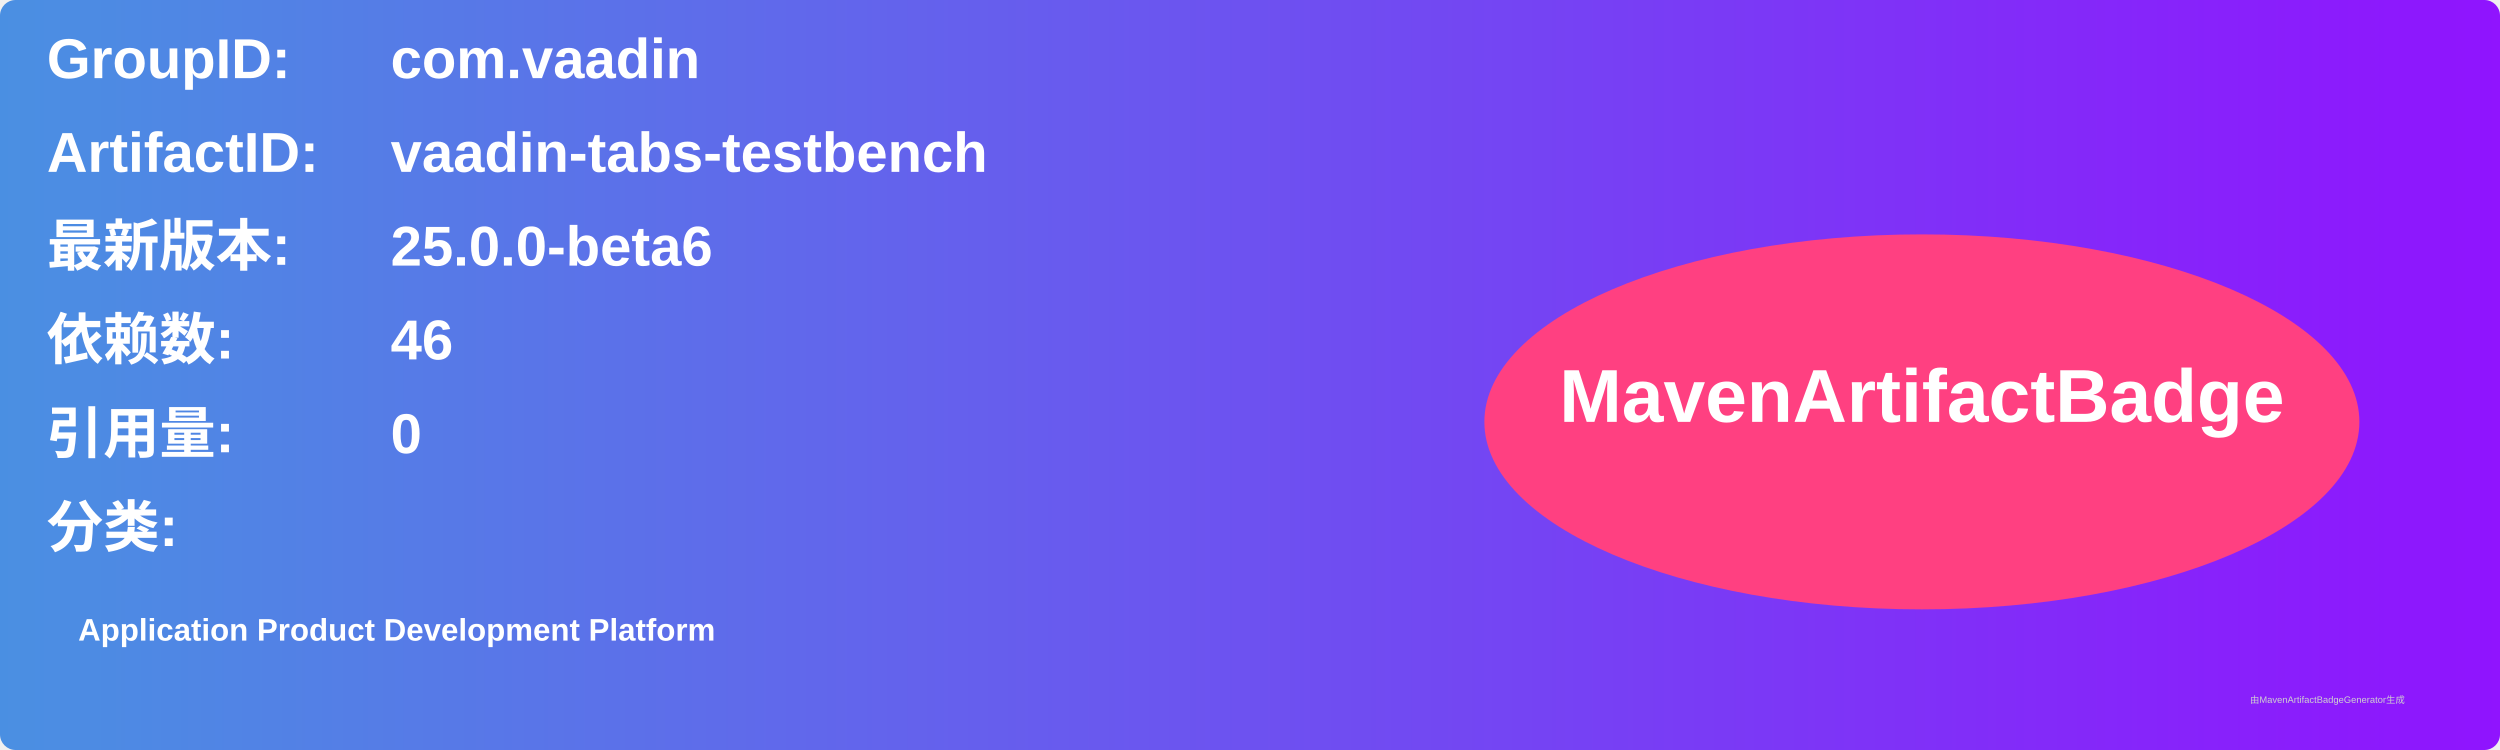
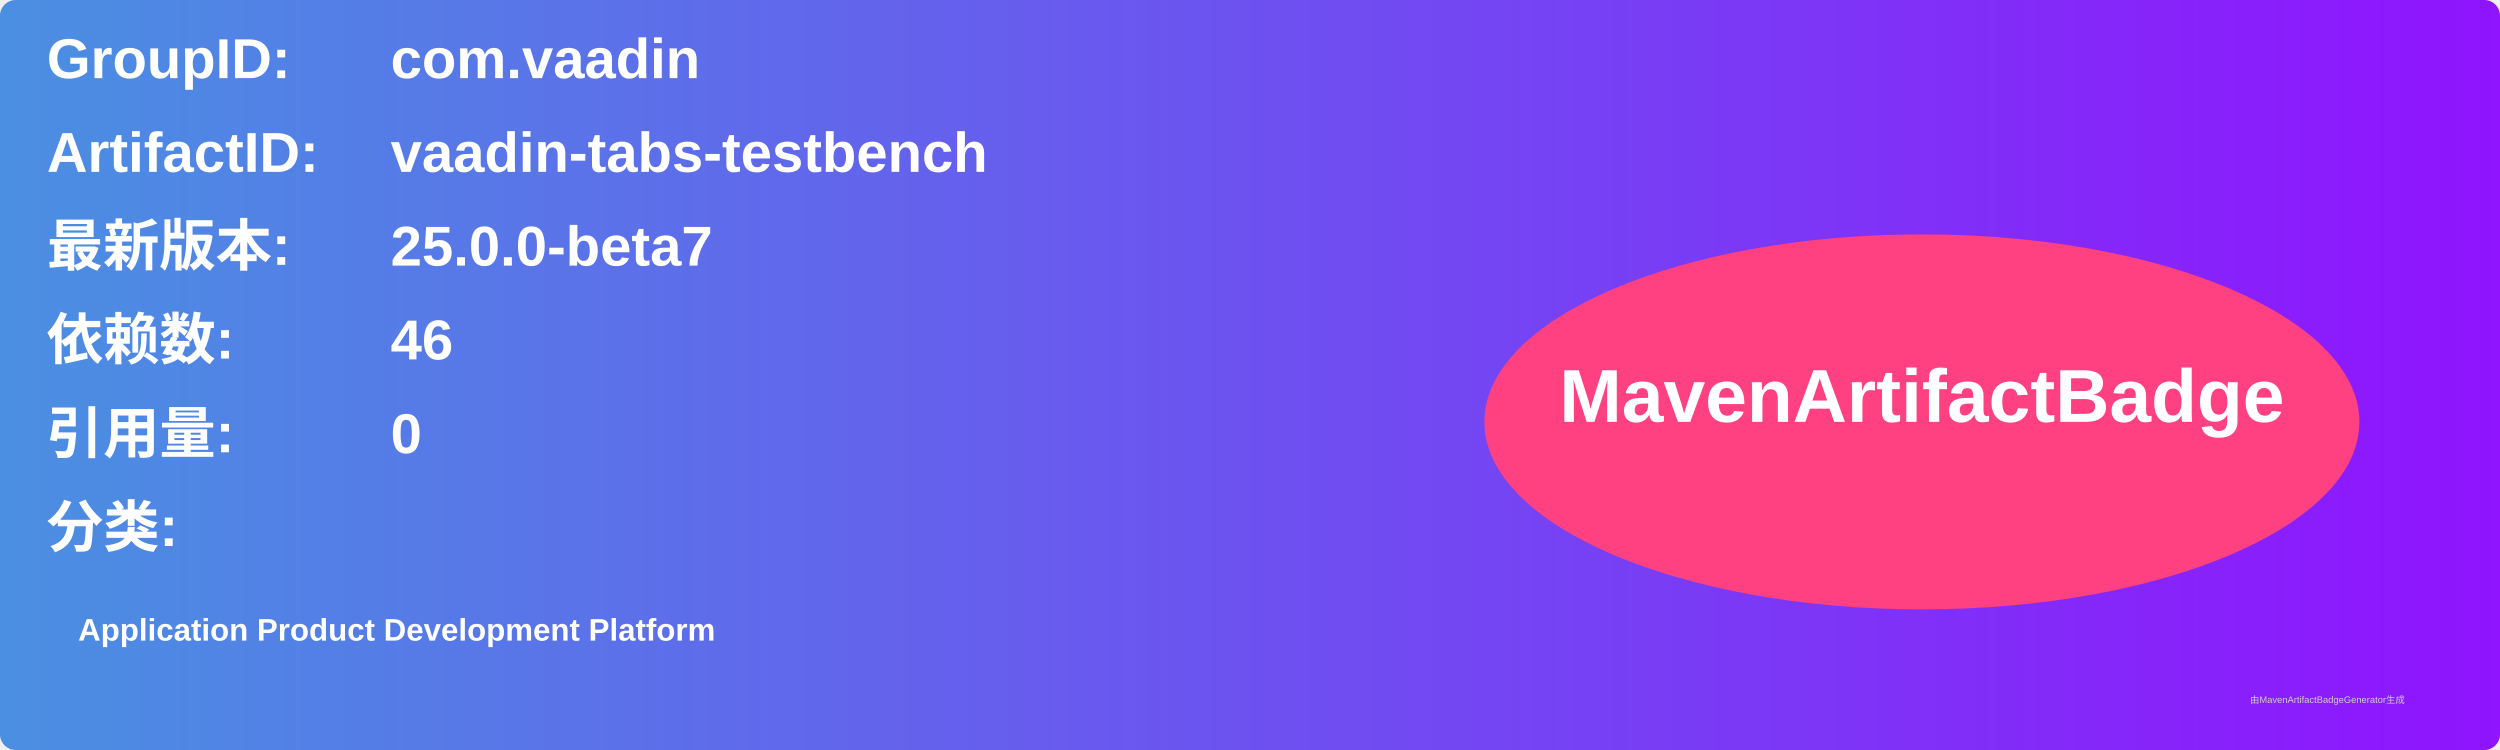
<svg xmlns="http://www.w3.org/2000/svg" width="800" height="240" viewBox="0 0 800 240">
  <linearGradient id="grad" x1="0%" y1="0%" x2="100%" y2="0%">
    <stop offset="0%" stop-color="#4a90e2" />
    <stop offset="100%" stop-color="#9013fe" />
  </linearGradient>
  <rect width="100%" height="100%" rx="5" ry="5" fill="url(#grad)" />
  <g transform="translate(15, 15)">
    <text x="0" y="10" font-family="Arial" font-size="18" fill="white" font-weight="bold" width="260">GroupID:</text>
    <text x="110" y="10" font-family="Arial" font-size="18" fill="white" font-weight="bold" width="460">com.vaadin</text>
    <text x="0" y="40" font-family="Arial" font-size="18" fill="white" font-weight="bold" width="260">ArtifactID:</text>
    <text x="110" y="40" font-family="Arial" font-size="18" fill="white" font-weight="bold" width="460">vaadin-tabs-testbench</text>
    <text x="0" y="70" font-family="Arial" font-size="18" fill="white" font-weight="bold">最新版本:</text>
    <text x="110" y="70" font-family="Arial" font-size="18" fill="white" font-weight="bold">
-       <tspan font-weight="bold">25.0.0-beta6</tspan>
+       <tspan font-weight="bold">25.0.0-beta7</tspan>
    </text>
    <text x="0" y="100" font-family="Arial" font-size="18" fill="white" font-weight="bold">依赖数: </text>
    <text x="110" y="100" font-family="Arial" font-size="18" fill="white">
      <tspan font-weight="bold">46</tspan>
    </text>
    <text x="0" y="130" font-family="Arial" font-size="18" fill="white" font-weight="bold">引用量: </text>
    <text x="110" y="130" font-family="Arial" font-size="18" fill="white">
      <tspan font-weight="bold">0</tspan>
    </text>
    <text x="0" y="160" font-family="Arial" font-size="18" fill="white" font-weight="bold">分类:</text>
    <text x="10" y="190" font-family="Arial" font-size="10" fill="white">
      <tspan font-weight="bold">Application Product Development Platform</tspan>
    </text>
    <ellipse cx="600" cy="120" rx="140" ry="60" fill="#ff4081" />
    <text x="600" y="120" text-anchor="middle" font-family="Arial" font-size="24" fill="white" font-weight="bold">MavenArtifactBadge</text>
  </g>
  <text x="720" y="225" font-family="Arial" font-size="3" fill="#d0d0d0">由MavenArtifactBadgeGenerator生成</text>
</svg>
